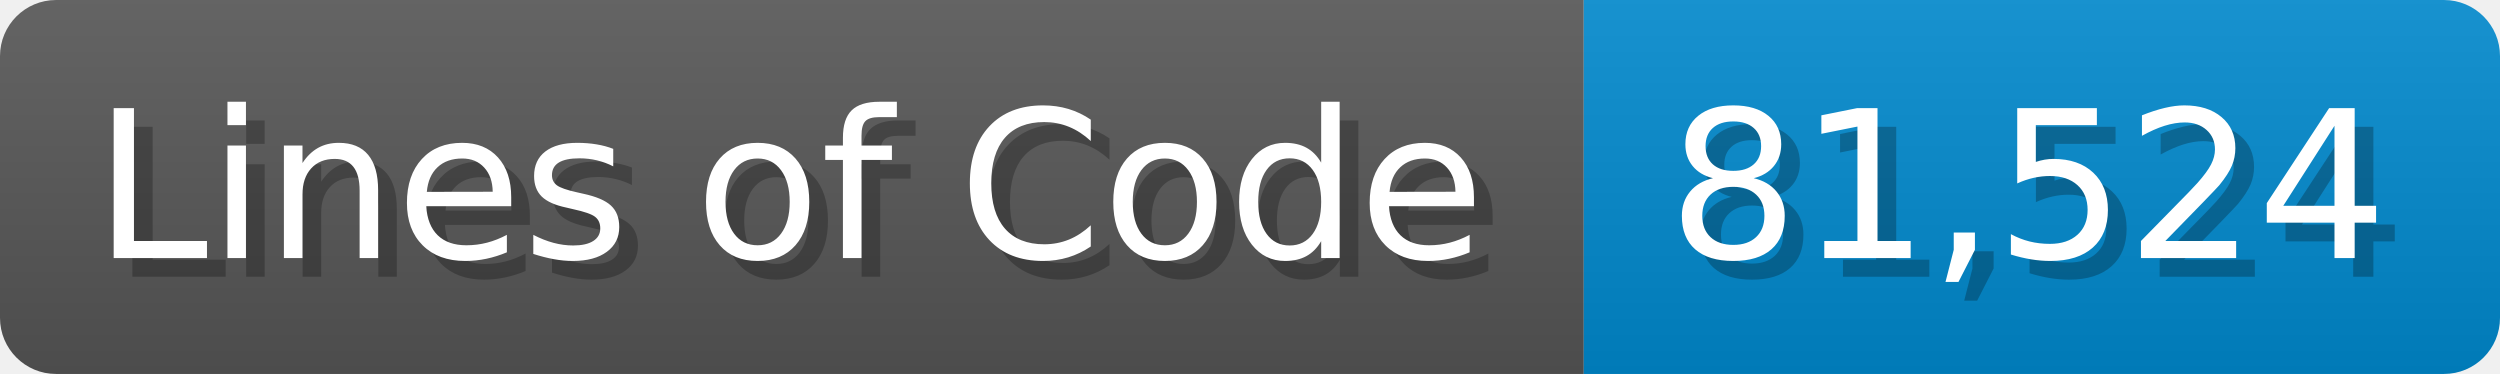
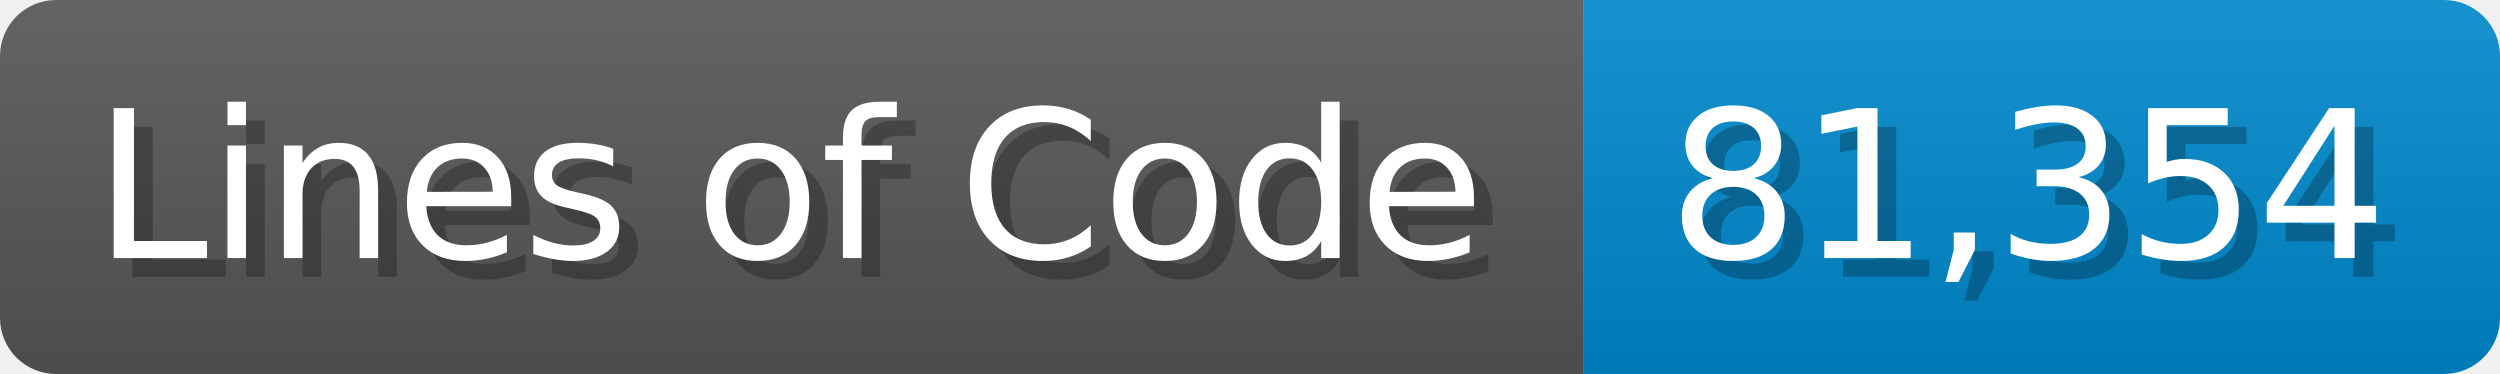
<svg xmlns="http://www.w3.org/2000/svg" width="133.7" height="20" viewBox="0 0 1337 200">
  <linearGradient id="a" x2="0" y2="100%">
    <stop offset="0" stop-opacity=".1" stop-color="#EEE" />
    <stop offset="1" stop-opacity=".1" />
  </linearGradient>
  <mask id="m">
    <rect width="1337" height="200" rx="30" fill="#FFF" />
  </mask>
  <g mask="url(#m)">
    <rect width="847" height="200" fill="#555" />
    <rect width="490" height="200" fill="#08C" x="847" />
    <rect width="1337" height="200" fill="url(#a)" />
  </g>
  <g fill="#fff" text-anchor="start" font-family="Verdana,DejaVu Sans,sans-serif" font-size="110">
    <text x="60" y="148" textLength="747" fill="#000" opacity="0.25">Lines of Code</text>
    <text x="50" y="138" textLength="747">Lines of Code</text>
-     <text x="902" y="148" textLength="390" fill="#000" opacity="0.25">81,524</text>
-     <text x="892" y="138" textLength="390">81,524</text>
+     <text x="902" y="148" textLength="390" fill="#000" opacity="0.25">81,354</text>
+     <text x="892" y="138" textLength="390">81,354</text>
  </g>
</svg>
